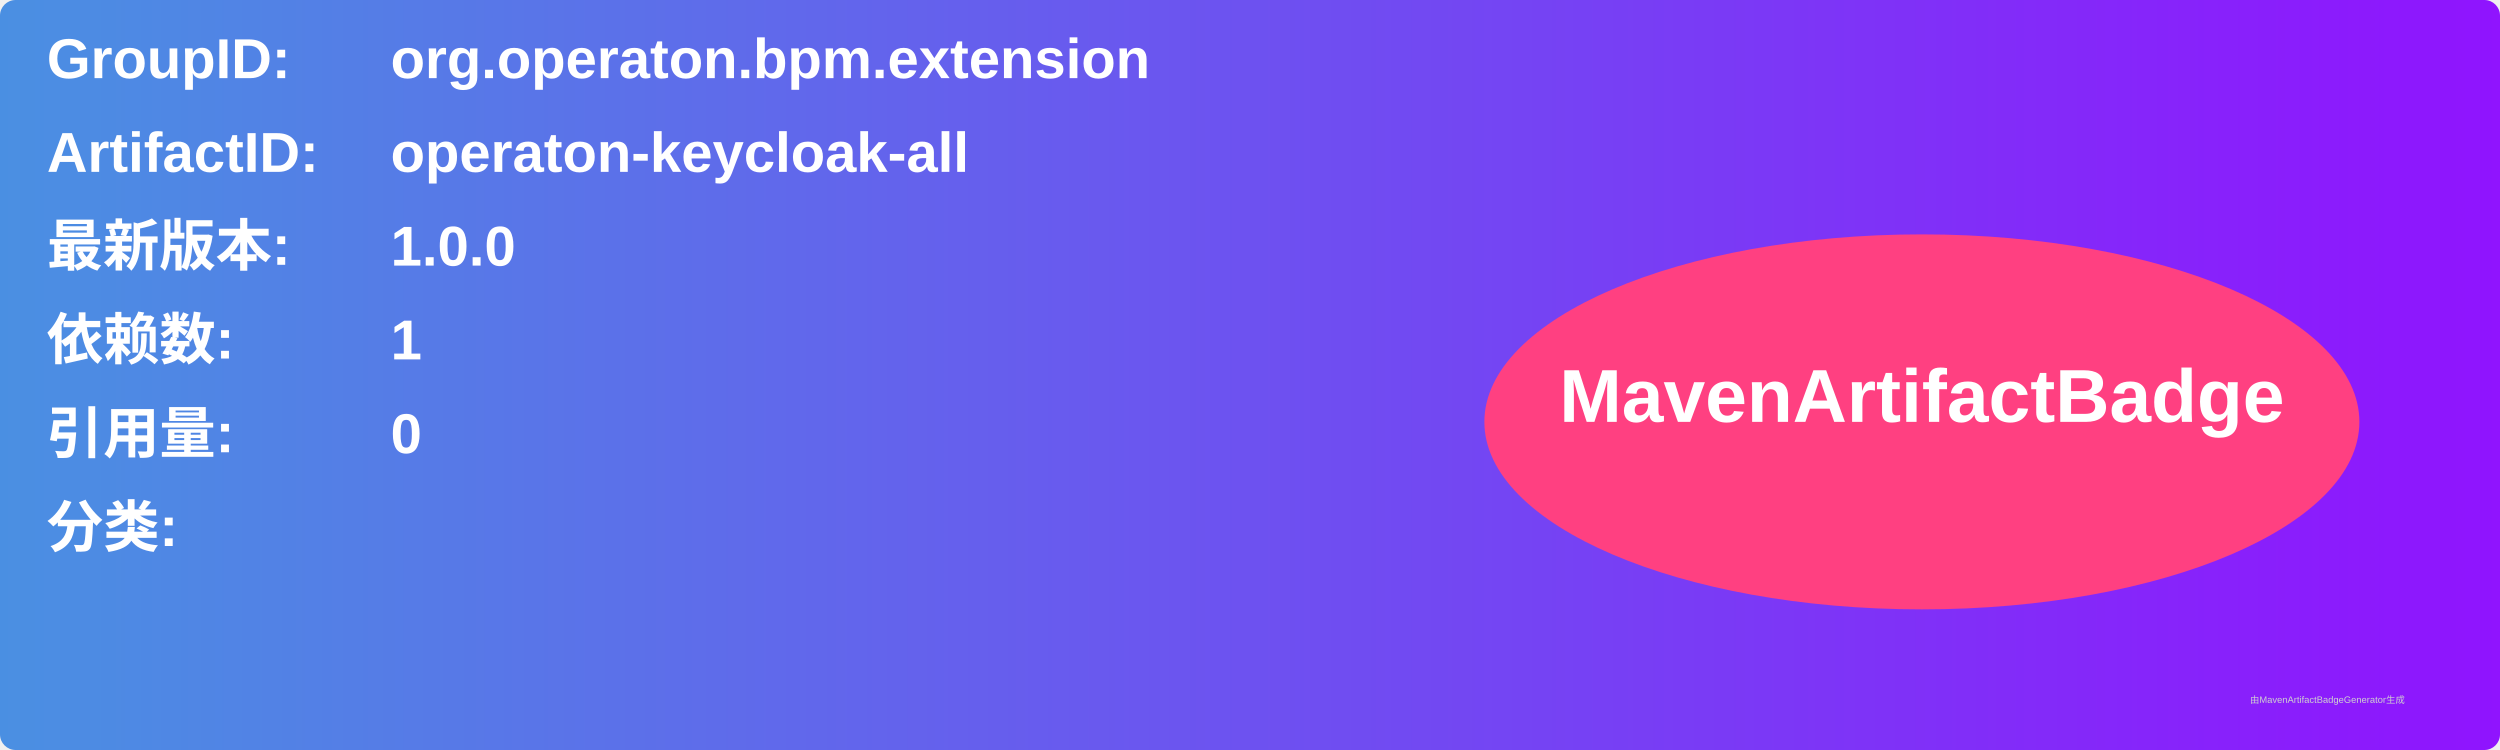
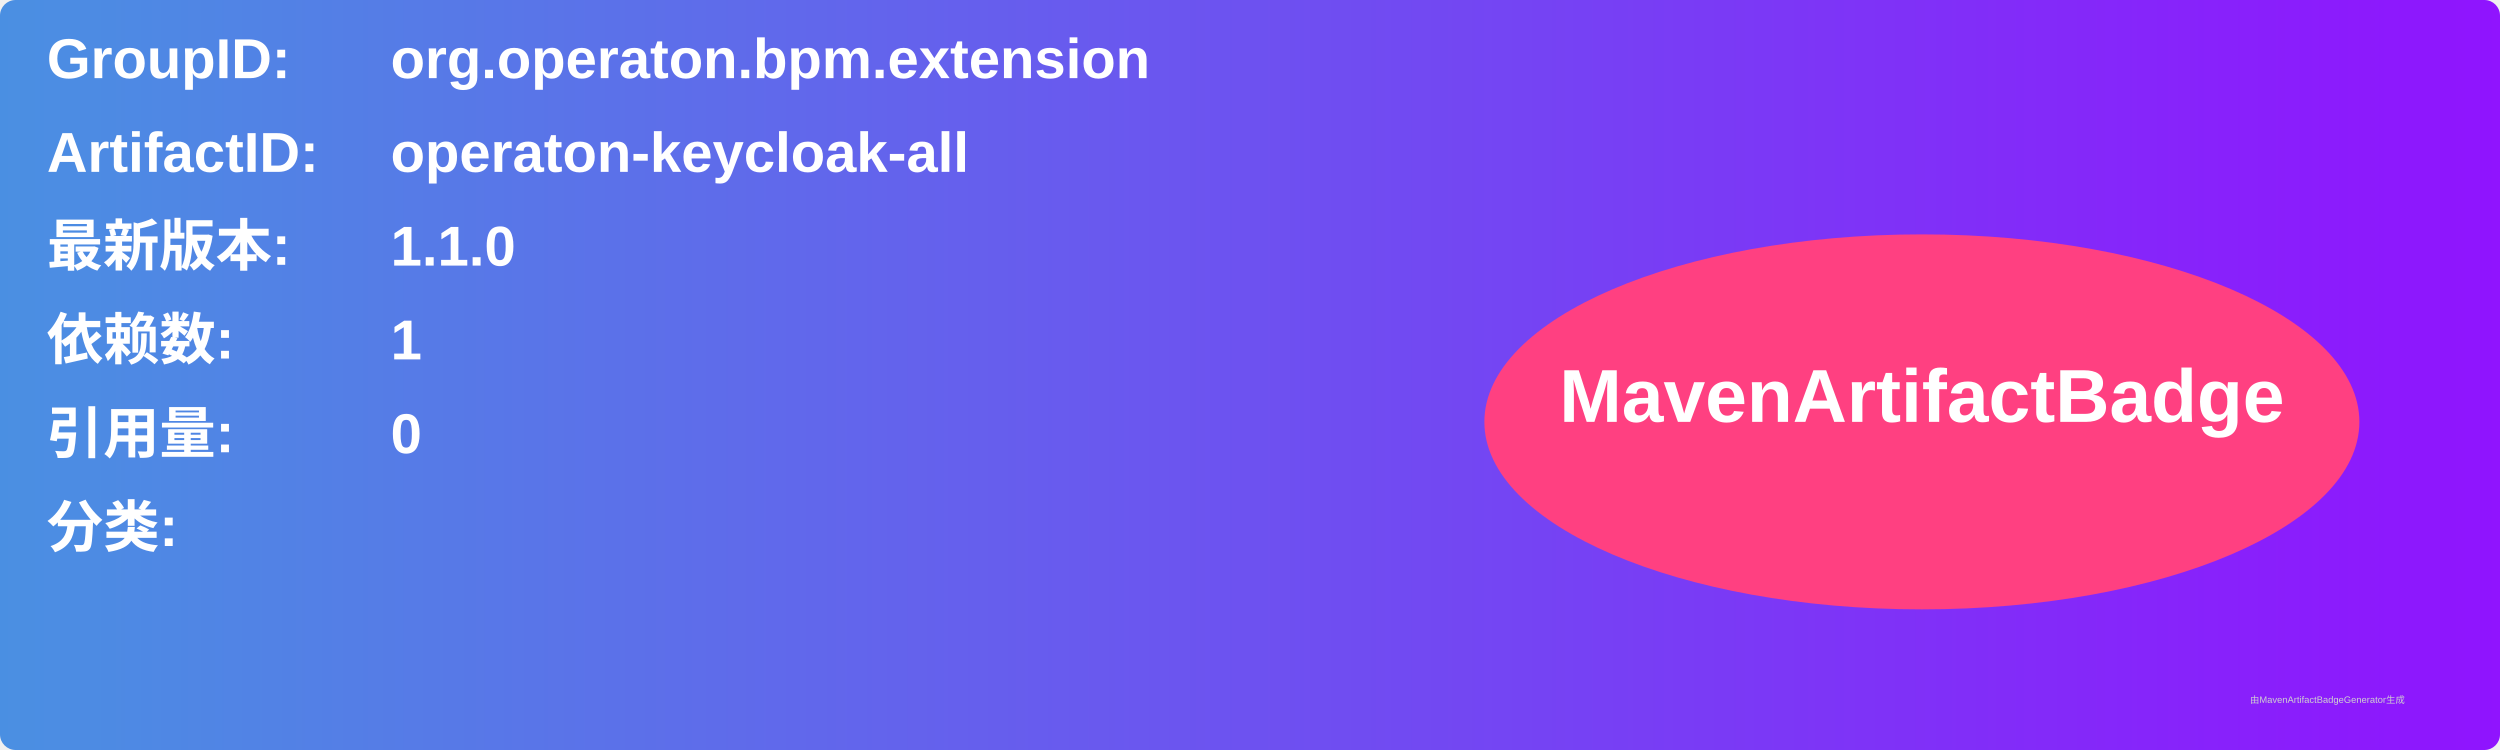
<svg xmlns="http://www.w3.org/2000/svg" width="800" height="240" viewBox="0 0 800 240">
  <linearGradient id="grad" x1="0%" y1="0%" x2="100%" y2="0%">
    <stop offset="0%" stop-color="#4a90e2" />
    <stop offset="100%" stop-color="#9013fe" />
  </linearGradient>
  <rect width="100%" height="100%" rx="5" ry="5" fill="url(#grad)" />
  <g transform="translate(15, 15)">
    <text x="0" y="10" font-family="Arial" font-size="18" fill="white" font-weight="bold" width="260">GroupID:</text>
    <text x="110" y="10" font-family="Arial" font-size="18" fill="white" font-weight="bold" width="460">org.operaton.bpm.extension</text>
    <text x="0" y="40" font-family="Arial" font-size="18" fill="white" font-weight="bold" width="260">ArtifactID:</text>
    <text x="110" y="40" font-family="Arial" font-size="18" fill="white" font-weight="bold" width="460">operaton-keycloak-all</text>
    <text x="0" y="70" font-family="Arial" font-size="18" fill="white" font-weight="bold">最新版本:</text>
    <text x="110" y="70" font-family="Arial" font-size="18" fill="white" font-weight="bold">
-       <tspan font-weight="bold">1.0.0</tspan>
+       <tspan font-weight="bold">1.1.0</tspan>
    </text>
    <text x="0" y="100" font-family="Arial" font-size="18" fill="white" font-weight="bold">依赖数: </text>
    <text x="110" y="100" font-family="Arial" font-size="18" fill="white">
      <tspan font-weight="bold">1</tspan>
    </text>
    <text x="0" y="130" font-family="Arial" font-size="18" fill="white" font-weight="bold">引用量: </text>
    <text x="110" y="130" font-family="Arial" font-size="18" fill="white">
      <tspan font-weight="bold">0</tspan>
    </text>
    <text x="0" y="160" font-family="Arial" font-size="18" fill="white" font-weight="bold">分类:</text>
    <text x="10" y="190" font-family="Arial" font-size="10" fill="white">
      <tspan font-weight="bold" />
    </text>
    <ellipse cx="600" cy="120" rx="140" ry="60" fill="#ff4081" />
    <text x="600" y="120" text-anchor="middle" font-family="Arial" font-size="24" fill="white" font-weight="bold">MavenArtifactBadge</text>
  </g>
  <text x="720" y="225" font-family="Arial" font-size="3" fill="#d0d0d0">由MavenArtifactBadgeGenerator生成</text>
</svg>
